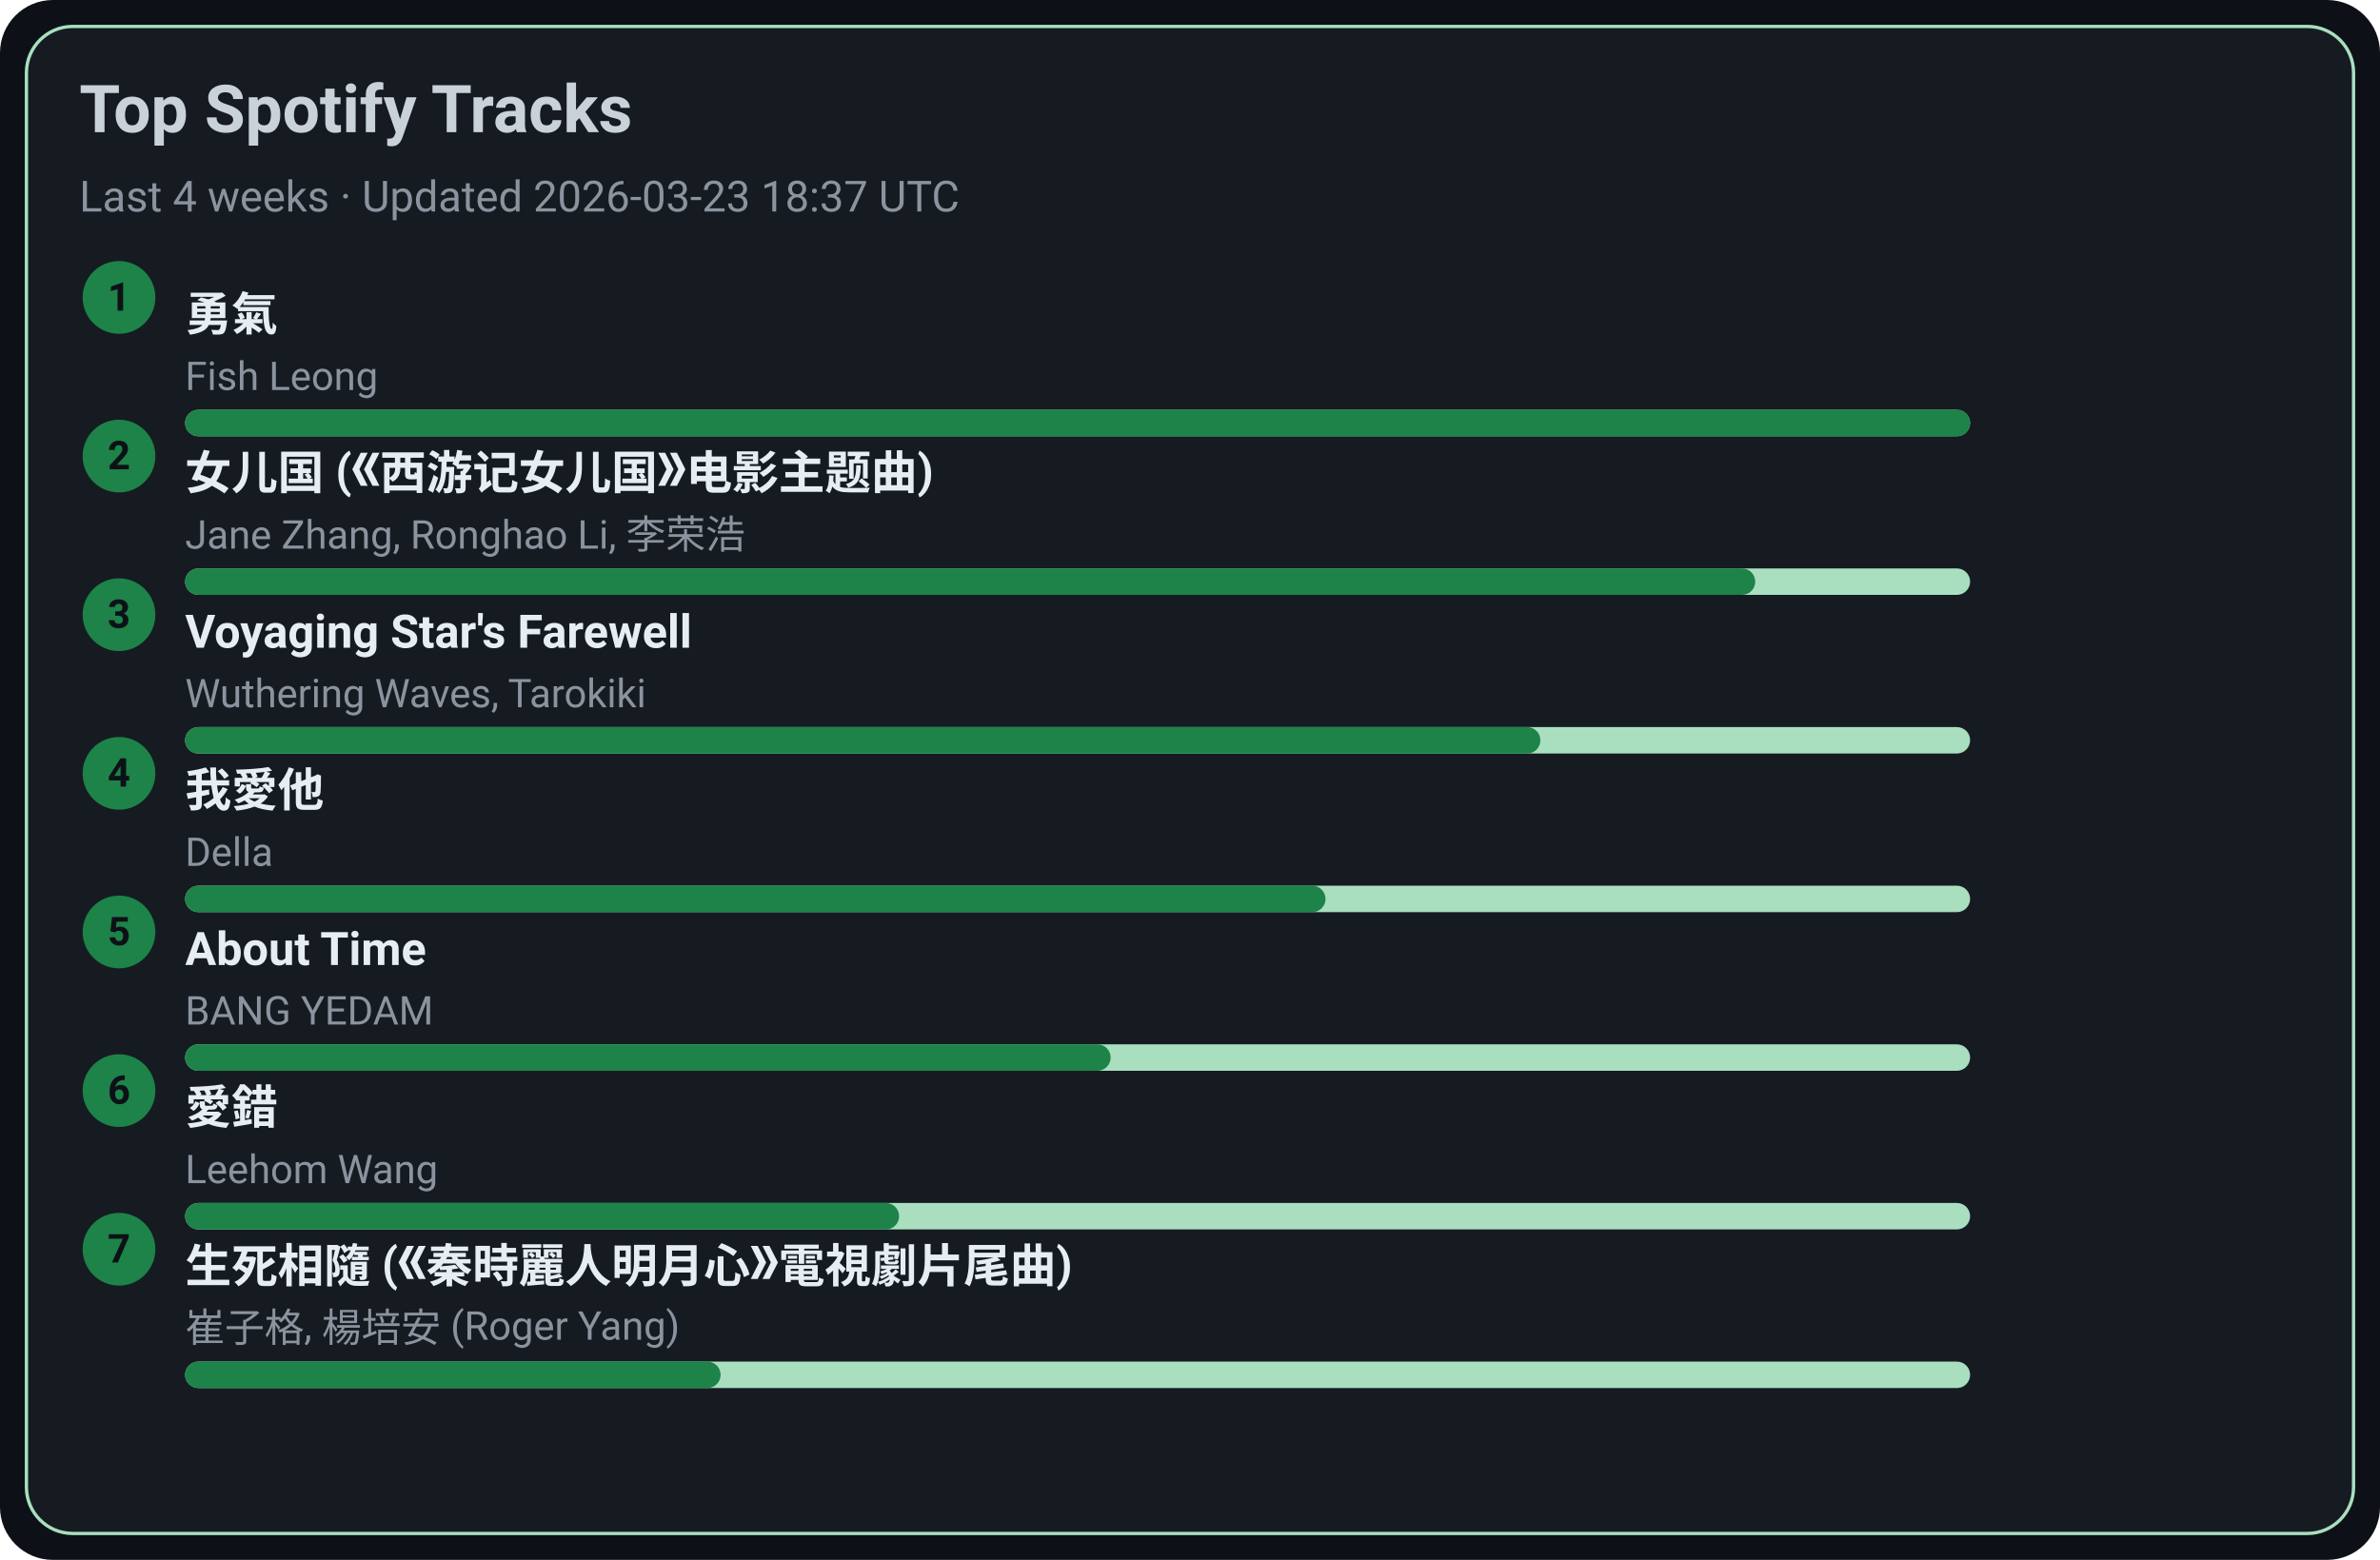
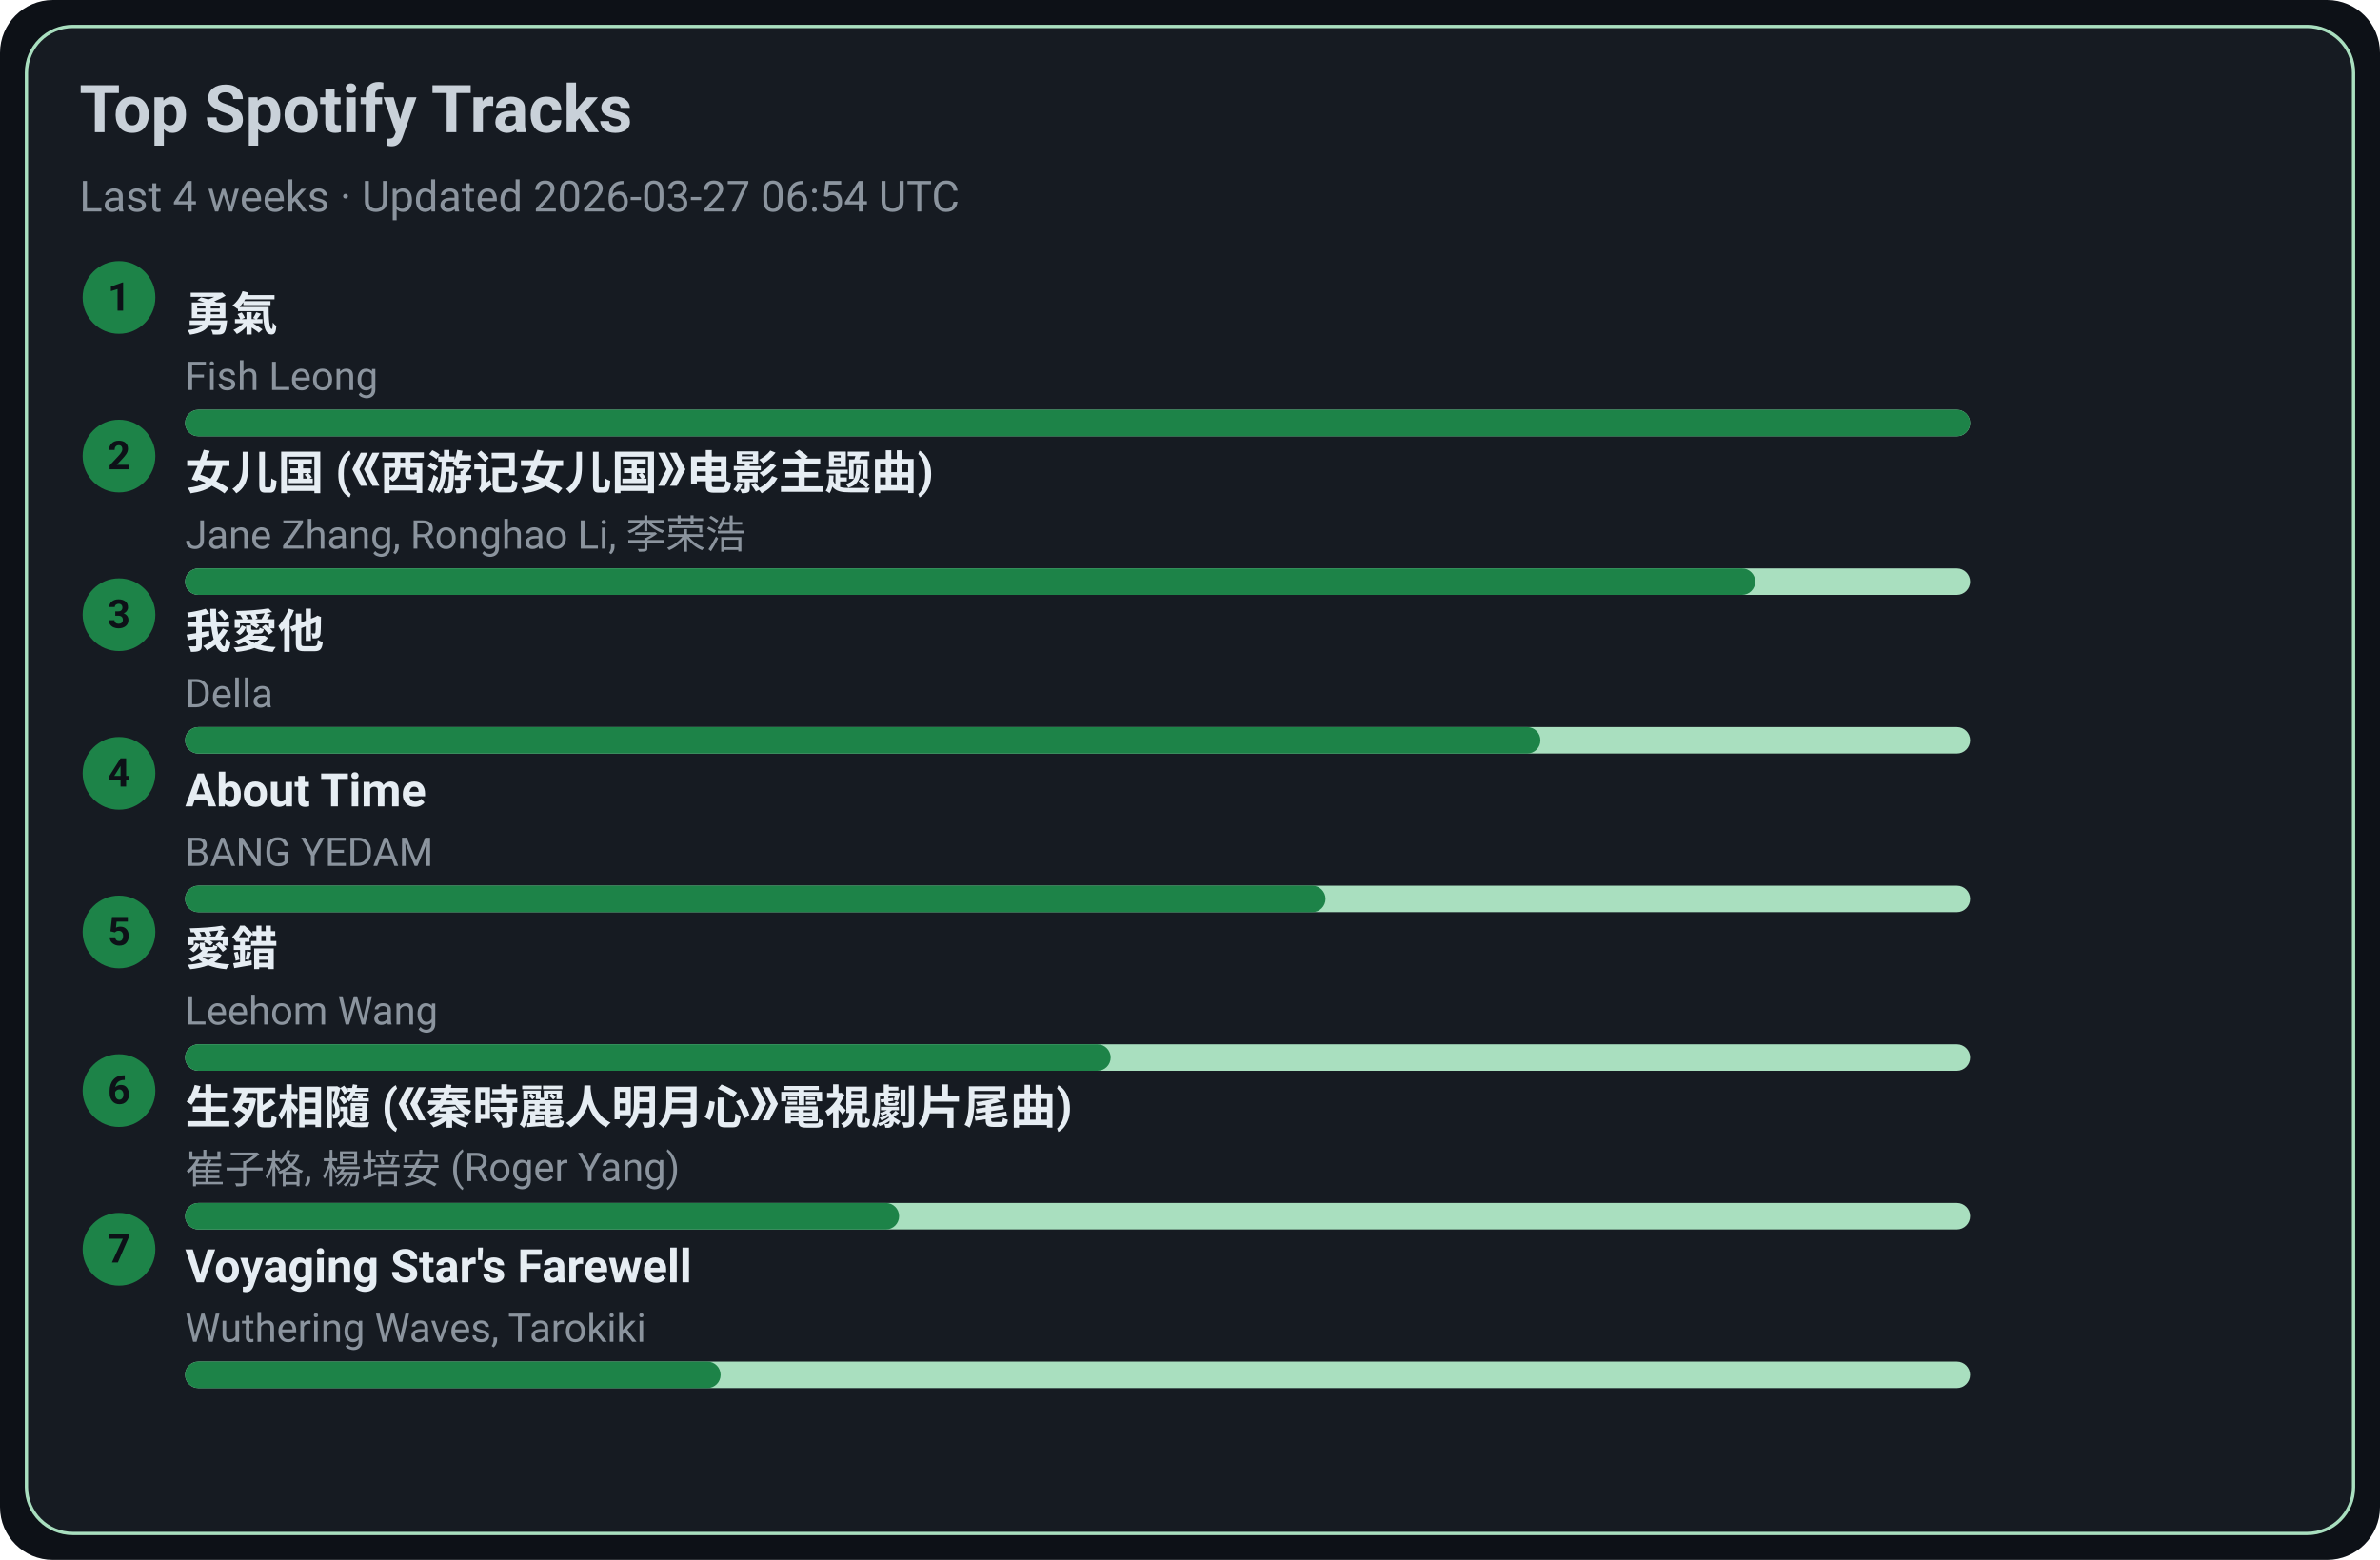
<svg xmlns="http://www.w3.org/2000/svg" width="720" height="472" viewBox="0 0 720 472">
  <style>text{font-family:-apple-system,BlinkMacSystemFont,Segoe UI,Roboto,Ubuntu,Helvetica Neue,Arial,Noto Sans,sans-serif}</style>
  <rect width="720" height="472" rx="16" fill="#0d1117" />
  <rect x="8" y="8" width="704" height="456" rx="14" fill="#161b22" stroke="#A9DFBF" />
  <text x="24" y="40" font-size="20" fill="#c9d1d9" font-weight="600">Top Spotify Tracks</text>
-   <text x="24" y="64" font-size="13" fill="#8b949e">Last 4 weeks · Updated 2026-03-23 18:37 UTC</text>
+   <text x="24" y="64" font-size="13" fill="#8b949e">Last 4 weeks · Updated 2026-03-27 06:54 UTC</text>
  <circle cx="36" cy="90" r="11" fill="#1D8348" />
  <text x="36" y="94" text-anchor="middle" font-size="12" fill="#0d1117" font-weight="700">1</text>
  <a href="https://open.spotify.com/track/1SNF1IdMuKPDhw9HTrdcvM" target="_blank" rel="noopener noreferrer">
    <text x="56" y="100" font-size="14" fill="#e6edf3" font-weight="600">勇氣</text>
  </a>
  <text x="56" y="118" font-size="12" fill="#8b949e">Fish Leong</text>
  <rect x="56" y="124" width="540" height="8" rx="4" fill="#A9DFBF" />
  <rect x="56" y="124" width="540" height="8" rx="4" fill="#1D8348" />
  <circle cx="36" cy="138" r="11" fill="#1D8348" />
  <text x="36" y="142" text-anchor="middle" font-size="12" fill="#0d1117" font-weight="700">2</text>
  <a href="https://open.spotify.com/track/5vfCdwOheQGcrR91ATpL2k" target="_blank" rel="noopener noreferrer">
    <text x="56" y="148" font-size="14" fill="#e6edf3" font-weight="600">女儿国 (《西游记女儿国》电影主题曲)</text>
  </a>
  <text x="56" y="166" font-size="12" fill="#8b949e">Jane Zhang, Ronghao Li, 李荣浩</text>
  <rect x="56" y="172" width="540" height="8" rx="4" fill="#A9DFBF" />
  <rect x="56" y="172" width="475" height="8" rx="4" fill="#1D8348" />
  <circle cx="36" cy="186" r="11" fill="#1D8348" />
  <text x="36" y="190" text-anchor="middle" font-size="12" fill="#0d1117" font-weight="700">3</text>
-   <a href="https://open.spotify.com/track/3uI2KolgU1Pt41ywffsggr" target="_blank" rel="noopener noreferrer">
-     <text x="56" y="196" font-size="14" fill="#e6edf3" font-weight="600">Voyaging Star's Farewell</text>
+   <a href="https://open.spotify.com/track/2qOitAAyMgHOs0cMilqf8k" target="_blank" rel="noopener noreferrer">
+     <text x="56" y="196" font-size="14" fill="#e6edf3" font-weight="600">我愛他</text>
  </a>
-   <text x="56" y="214" font-size="12" fill="#8b949e">Wuthering Waves, Tarokiki</text>
+   <text x="56" y="214" font-size="12" fill="#8b949e">Della</text>
  <rect x="56" y="220" width="540" height="8" rx="4" fill="#A9DFBF" />
  <rect x="56" y="220" width="410" height="8" rx="4" fill="#1D8348" />
  <circle cx="36" cy="234" r="11" fill="#1D8348" />
  <text x="36" y="238" text-anchor="middle" font-size="12" fill="#0d1117" font-weight="700">4</text>
-   <a href="https://open.spotify.com/track/2qOitAAyMgHOs0cMilqf8k" target="_blank" rel="noopener noreferrer">
-     <text x="56" y="244" font-size="14" fill="#e6edf3" font-weight="600">我愛他</text>
+   <a href="https://open.spotify.com/track/7rsNstm9iwgjGVB1d4vWpf" target="_blank" rel="noopener noreferrer">
+     <text x="56" y="244" font-size="14" fill="#e6edf3" font-weight="600">About Time</text>
  </a>
-   <text x="56" y="262" font-size="12" fill="#8b949e">Della</text>
+   <text x="56" y="262" font-size="12" fill="#8b949e">BANG YEDAM</text>
  <rect x="56" y="268" width="540" height="8" rx="4" fill="#A9DFBF" />
  <rect x="56" y="268" width="345" height="8" rx="4" fill="#1D8348" />
  <circle cx="36" cy="282" r="11" fill="#1D8348" />
  <text x="36" y="286" text-anchor="middle" font-size="12" fill="#0d1117" font-weight="700">5</text>
-   <a href="https://open.spotify.com/track/7rsNstm9iwgjGVB1d4vWpf" target="_blank" rel="noopener noreferrer">
-     <text x="56" y="292" font-size="14" fill="#e6edf3" font-weight="600">About Time</text>
+   <a href="https://open.spotify.com/track/4vdX5mQE0oXkflFqsqQkUP" target="_blank" rel="noopener noreferrer">
+     <text x="56" y="292" font-size="14" fill="#e6edf3" font-weight="600">愛錯</text>
  </a>
-   <text x="56" y="310" font-size="12" fill="#8b949e">BANG YEDAM</text>
+   <text x="56" y="310" font-size="12" fill="#8b949e">Leehom Wang</text>
  <rect x="56" y="316" width="540" height="8" rx="4" fill="#A9DFBF" />
  <rect x="56" y="316" width="280" height="8" rx="4" fill="#1D8348" />
  <circle cx="36" cy="330" r="11" fill="#1D8348" />
  <text x="36" y="334" text-anchor="middle" font-size="12" fill="#0d1117" font-weight="700">6</text>
-   <a href="https://open.spotify.com/track/4vdX5mQE0oXkflFqsqQkUP" target="_blank" rel="noopener noreferrer">
-     <text x="56" y="340" font-size="14" fill="#e6edf3" font-weight="600">愛錯</text>
+   <a href="https://open.spotify.com/track/6qiDtcYiZOQ4HRuC8U55EM" target="_blank" rel="noopener noreferrer">
+     <text x="56" y="340" font-size="14" fill="#e6edf3" font-weight="600">生死相隨 (《秦時麗人明月心》電視劇片尾曲)</text>
  </a>
-   <text x="56" y="358" font-size="12" fill="#8b949e">Leehom Wang</text>
+   <text x="56" y="358" font-size="12" fill="#8b949e">崔子格, 楊培安 (Roger Yang)</text>
  <rect x="56" y="364" width="540" height="8" rx="4" fill="#A9DFBF" />
  <rect x="56" y="364" width="216" height="8" rx="4" fill="#1D8348" />
  <circle cx="36" cy="378" r="11" fill="#1D8348" />
  <text x="36" y="382" text-anchor="middle" font-size="12" fill="#0d1117" font-weight="700">7</text>
-   <a href="https://open.spotify.com/track/6qiDtcYiZOQ4HRuC8U55EM" target="_blank" rel="noopener noreferrer">
-     <text x="56" y="388" font-size="14" fill="#e6edf3" font-weight="600">生死相隨 (《秦時麗人明月心》電視劇片尾曲)</text>
+   <a href="https://open.spotify.com/track/3uI2KolgU1Pt41ywffsggr" target="_blank" rel="noopener noreferrer">
+     <text x="56" y="388" font-size="14" fill="#e6edf3" font-weight="600">Voyaging Star's Farewell</text>
  </a>
-   <text x="56" y="406" font-size="12" fill="#8b949e">崔子格, 楊培安 (Roger Yang)</text>
+   <text x="56" y="406" font-size="12" fill="#8b949e">Wuthering Waves, Tarokiki</text>
  <rect x="56" y="412" width="540" height="8" rx="4" fill="#A9DFBF" />
  <rect x="56" y="412" width="162" height="8" rx="4" fill="#1D8348" />
</svg>
